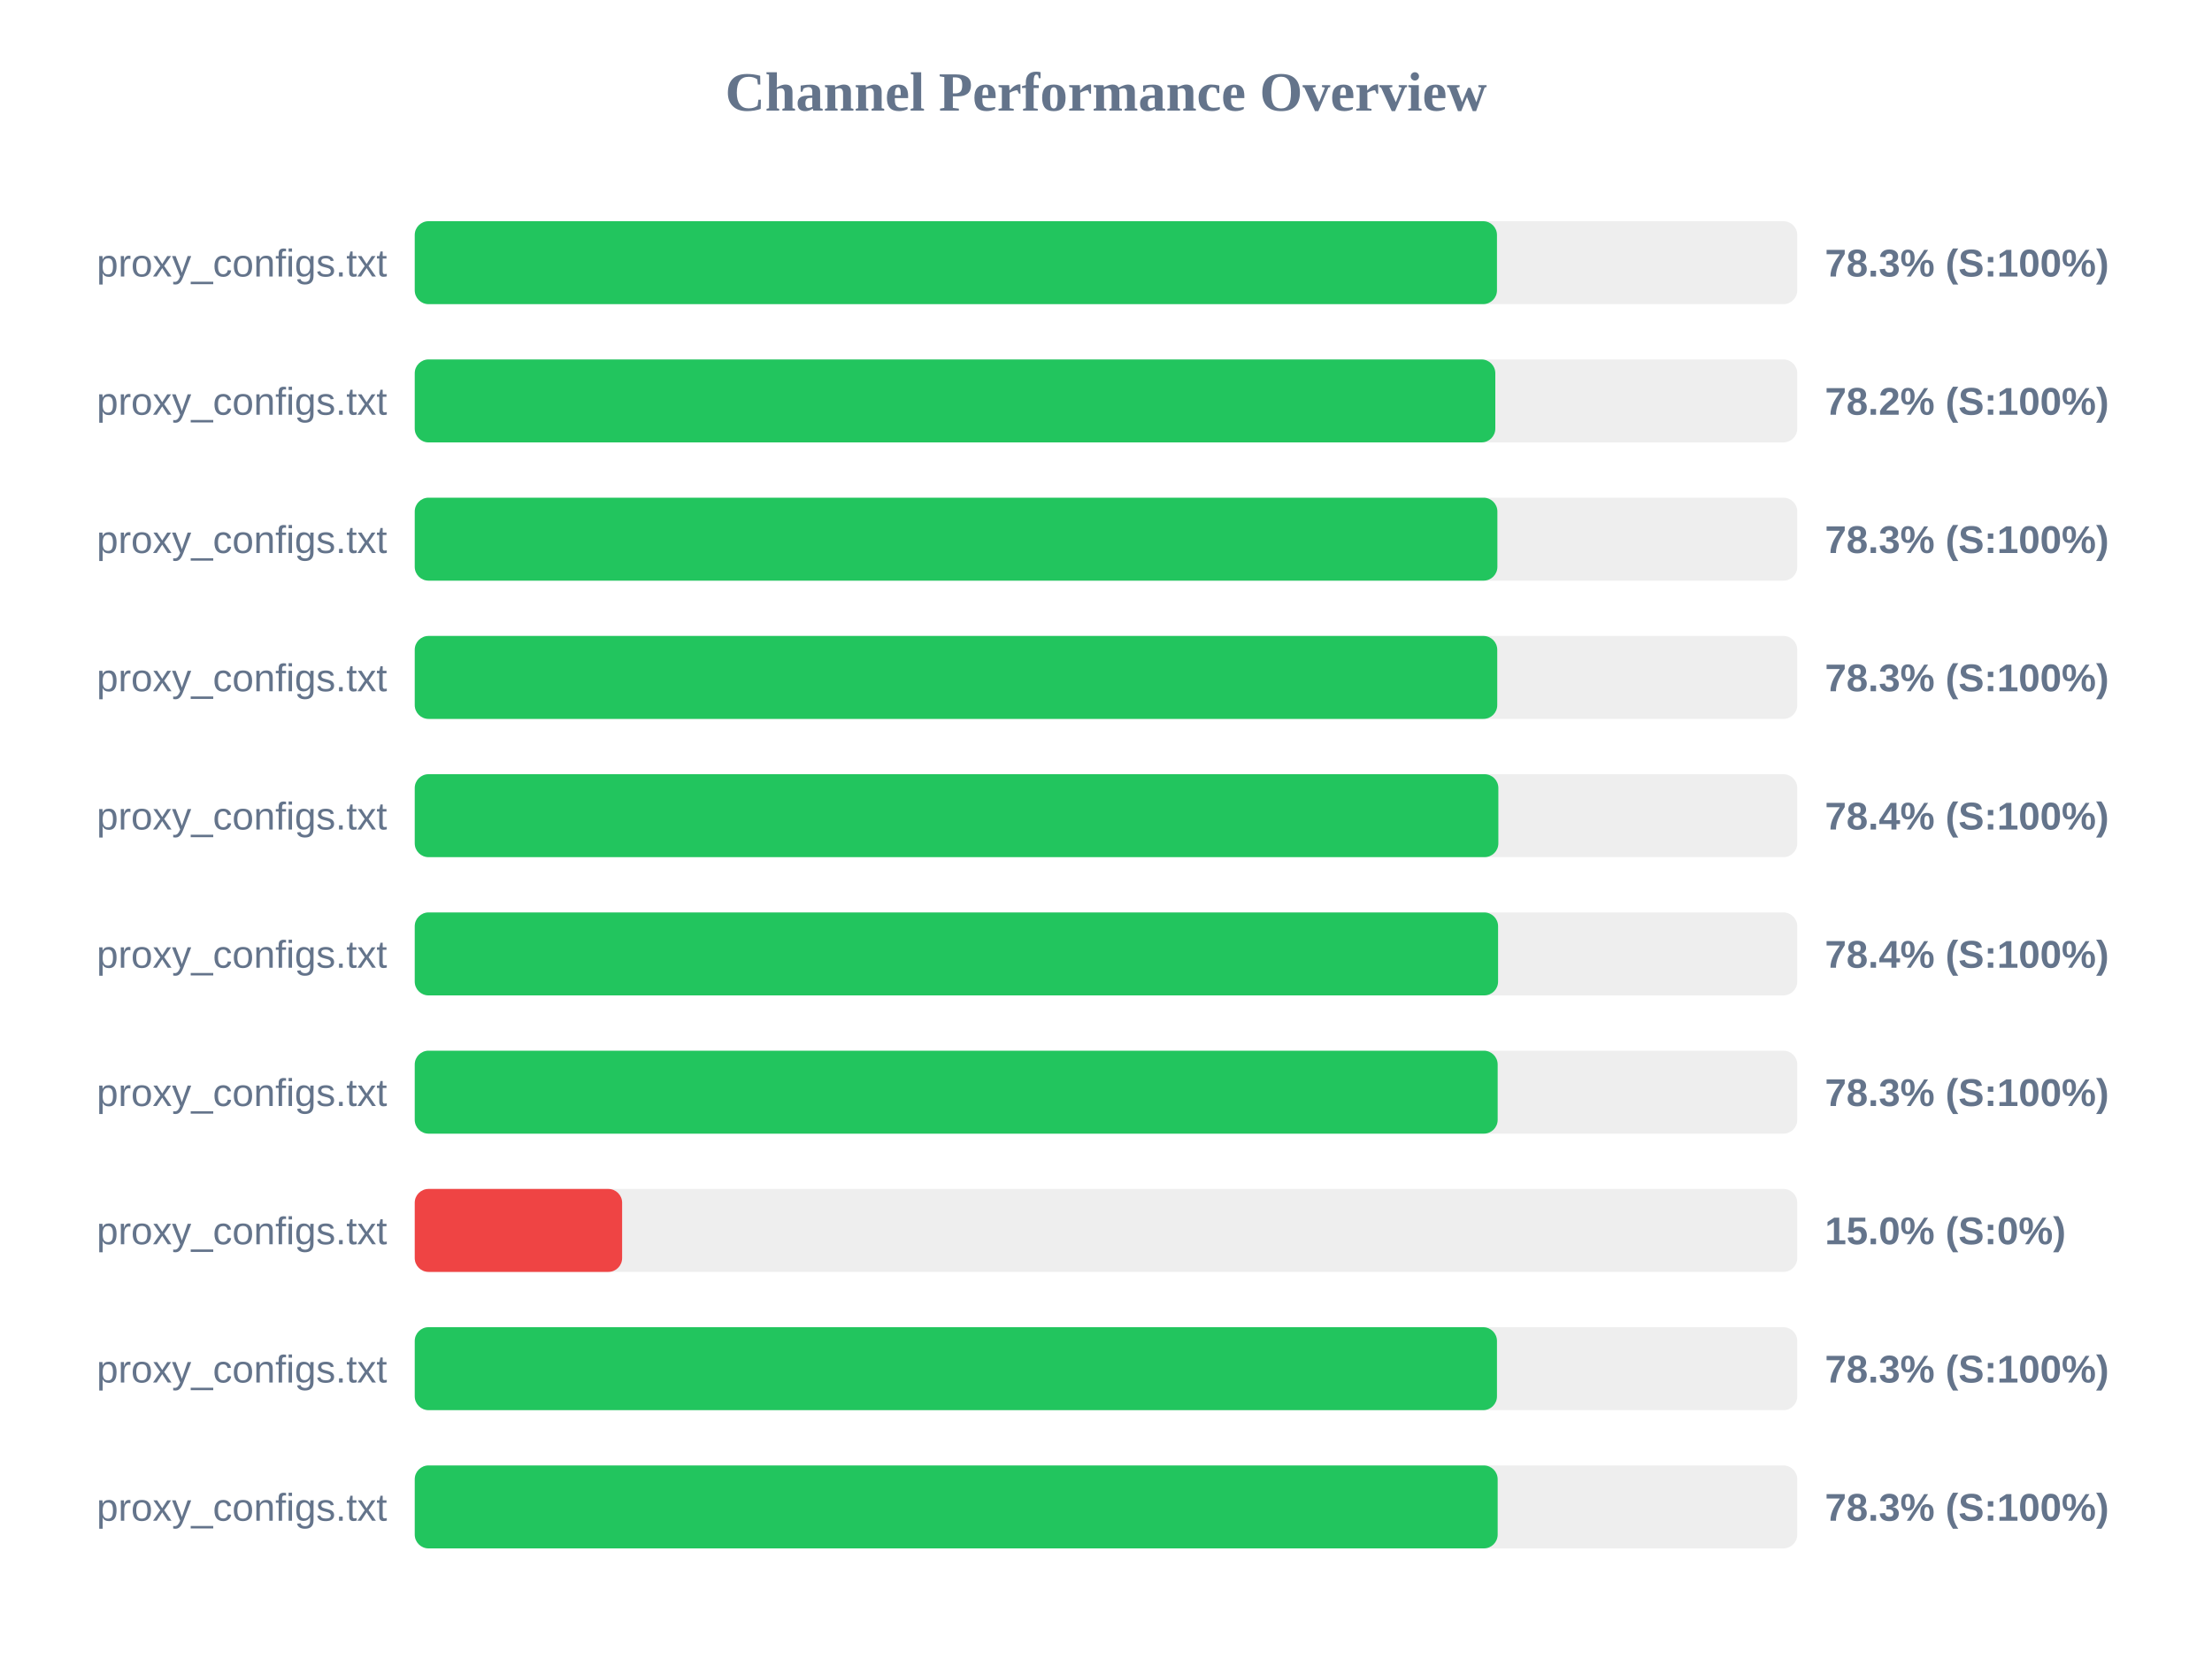
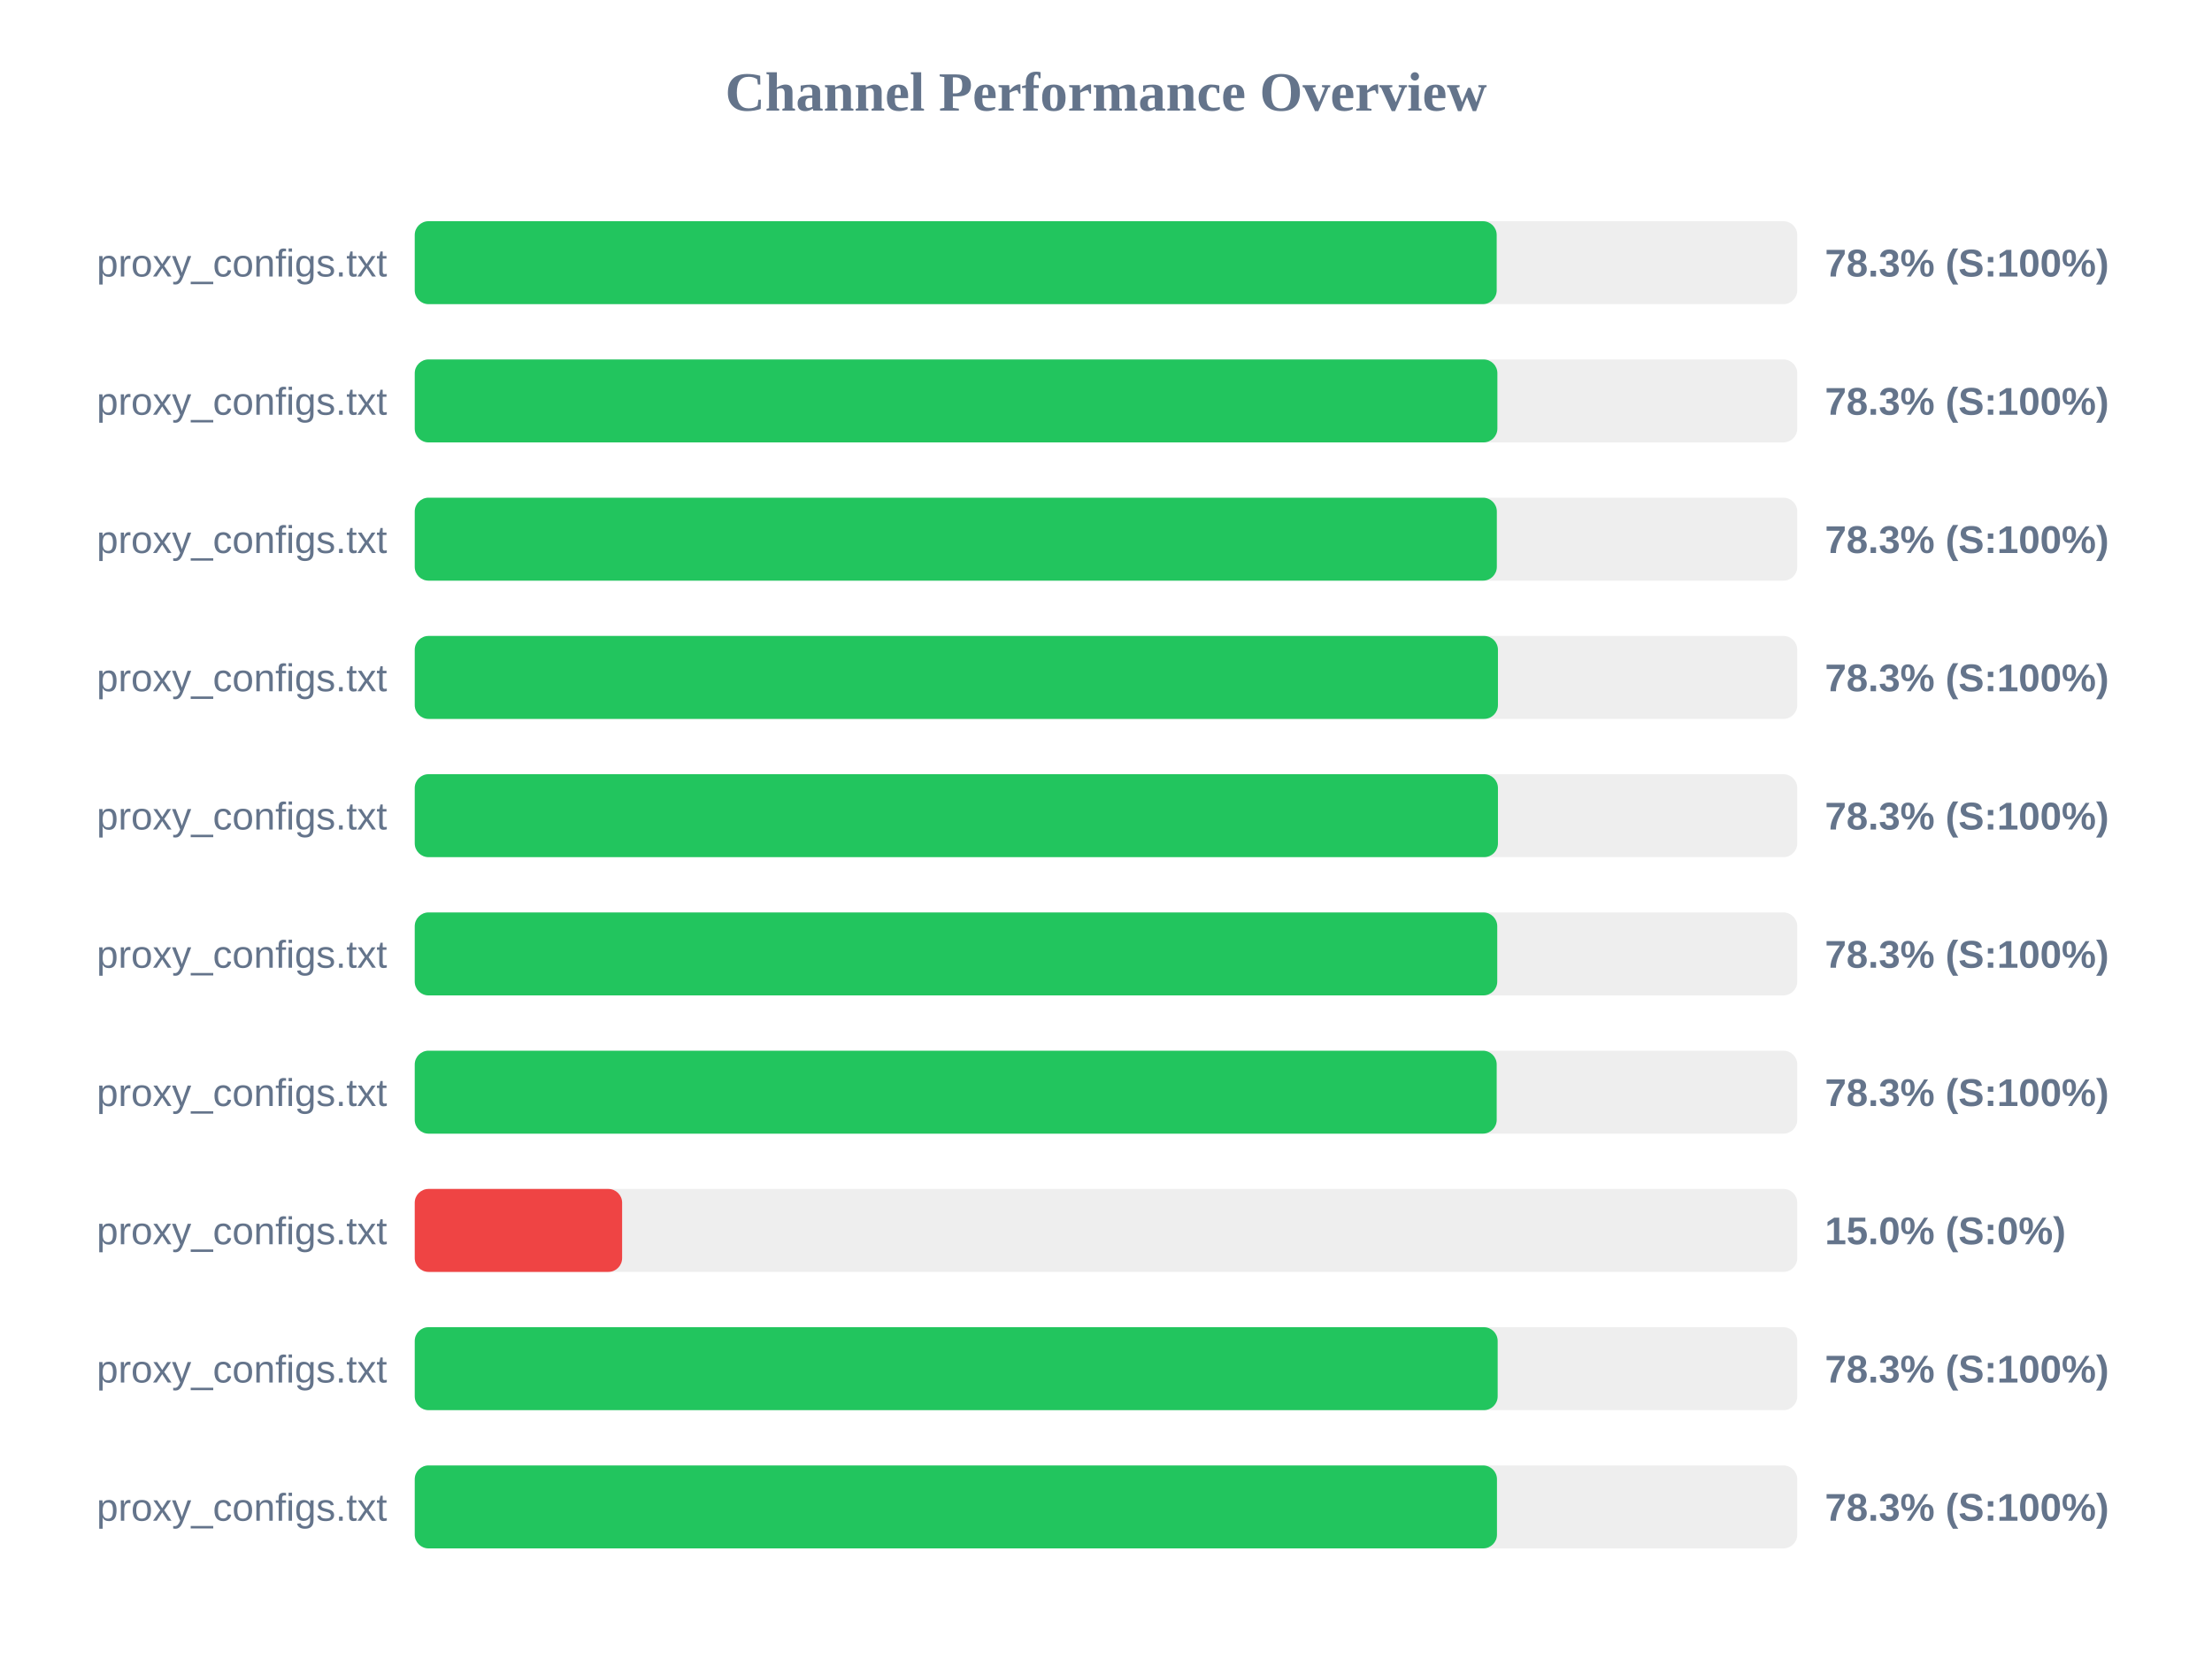
<svg xmlns="http://www.w3.org/2000/svg" width="800" height="600" version="1.1">
  <style>
        .row { font: 14px Arial; fill: #64748b; }
        .score { font: bold 14px Arial; fill: #64748b; }
    </style>
  <text x="400" y="40" text-anchor="middle" font-size="20px" font-weight="bold" fill="#64748b">Channel Performance Overview</text>
  <rect x="150" y="80" width="500" height="30" fill="#eee" rx="5" />
-   <rect x="150" y="80" width="391.4" height="30" fill="#22c55e" rx="5" />
+   <rect x="150" y="80" width="391.3" height="30" fill="#22c55e" rx="5" />
  <text x="140" y="100" text-anchor="end" class="row">proxy_configs.txt</text>
  <text x="660" y="100" text-anchor="start" class="score">78.3% (S:100%)</text>
  <rect x="150" y="130" width="500" height="30" fill="#eee" rx="5" />
-   <rect x="150" y="130" width="390.8" height="30" fill="#22c55e" rx="5" />
+   <rect x="150" y="130" width="391.55" height="30" fill="#22c55e" rx="5" />
  <text x="140" y="150" text-anchor="end" class="row">proxy_configs.txt</text>
-   <text x="660" y="150" text-anchor="start" class="score">78.2% (S:100%)</text>
+   <text x="660" y="150" text-anchor="start" class="score">78.3% (S:100%)</text>
  <rect x="150" y="180" width="500" height="30" fill="#eee" rx="5" />
-   <rect x="150" y="180" width="391.55" height="30" fill="#22c55e" rx="5" />
+   <rect x="150" y="180" width="391.35" height="30" fill="#22c55e" rx="5" />
  <text x="140" y="200" text-anchor="end" class="row">proxy_configs.txt</text>
  <text x="660" y="200" text-anchor="start" class="score">78.3% (S:100%)</text>
  <rect x="150" y="230" width="500" height="30" fill="#eee" rx="5" />
-   <rect x="150" y="230" width="391.5" height="30" fill="#22c55e" rx="5" />
+   <rect x="150" y="230" width="391.75" height="30" fill="#22c55e" rx="5" />
  <text x="140" y="250" text-anchor="end" class="row">proxy_configs.txt</text>
  <text x="660" y="250" text-anchor="start" class="score">78.3% (S:100%)</text>
  <rect x="150" y="280" width="500" height="30" fill="#eee" rx="5" />
-   <rect x="150" y="280" width="391.9" height="30" fill="#22c55e" rx="5" />
+   <rect x="150" y="280" width="391.75" height="30" fill="#22c55e" rx="5" />
  <text x="140" y="300" text-anchor="end" class="row">proxy_configs.txt</text>
-   <text x="660" y="300" text-anchor="start" class="score">78.4% (S:100%)</text>
+   <text x="660" y="300" text-anchor="start" class="score">78.3% (S:100%)</text>
  <rect x="150" y="330" width="500" height="30" fill="#eee" rx="5" />
-   <rect x="150" y="330" width="391.8" height="30" fill="#22c55e" rx="5" />
+   <rect x="150" y="330" width="391.5" height="30" fill="#22c55e" rx="5" />
  <text x="140" y="350" text-anchor="end" class="row">proxy_configs.txt</text>
-   <text x="660" y="350" text-anchor="start" class="score">78.4% (S:100%)</text>
+   <text x="660" y="350" text-anchor="start" class="score">78.3% (S:100%)</text>
  <rect x="150" y="380" width="500" height="30" fill="#eee" rx="5" />
-   <rect x="150" y="380" width="391.65" height="30" fill="#22c55e" rx="5" />
+   <rect x="150" y="380" width="391.3" height="30" fill="#22c55e" rx="5" />
  <text x="140" y="400" text-anchor="end" class="row">proxy_configs.txt</text>
  <text x="660" y="400" text-anchor="start" class="score">78.3% (S:100%)</text>
  <rect x="150" y="430" width="500" height="30" fill="#eee" rx="5" />
  <rect x="150" y="430" width="75.0" height="30" fill="#ef4444" rx="5" />
  <text x="140" y="450" text-anchor="end" class="row">proxy_configs.txt</text>
  <text x="660" y="450" text-anchor="start" class="score">15.0% (S:0%)</text>
  <rect x="150" y="480" width="500" height="30" fill="#eee" rx="5" />
-   <rect x="150" y="480" width="391.4" height="30" fill="#22c55e" rx="5" />
+   <rect x="150" y="480" width="391.65" height="30" fill="#22c55e" rx="5" />
  <text x="140" y="500" text-anchor="end" class="row">proxy_configs.txt</text>
  <text x="660" y="500" text-anchor="start" class="score">78.3% (S:100%)</text>
  <rect x="150" y="530" width="500" height="30" fill="#eee" rx="5" />
-   <rect x="150" y="530" width="391.65" height="30" fill="#22c55e" rx="5" />
+   <rect x="150" y="530" width="391.4" height="30" fill="#22c55e" rx="5" />
  <text x="140" y="550" text-anchor="end" class="row">proxy_configs.txt</text>
  <text x="660" y="550" text-anchor="start" class="score">78.3% (S:100%)</text>
</svg>
